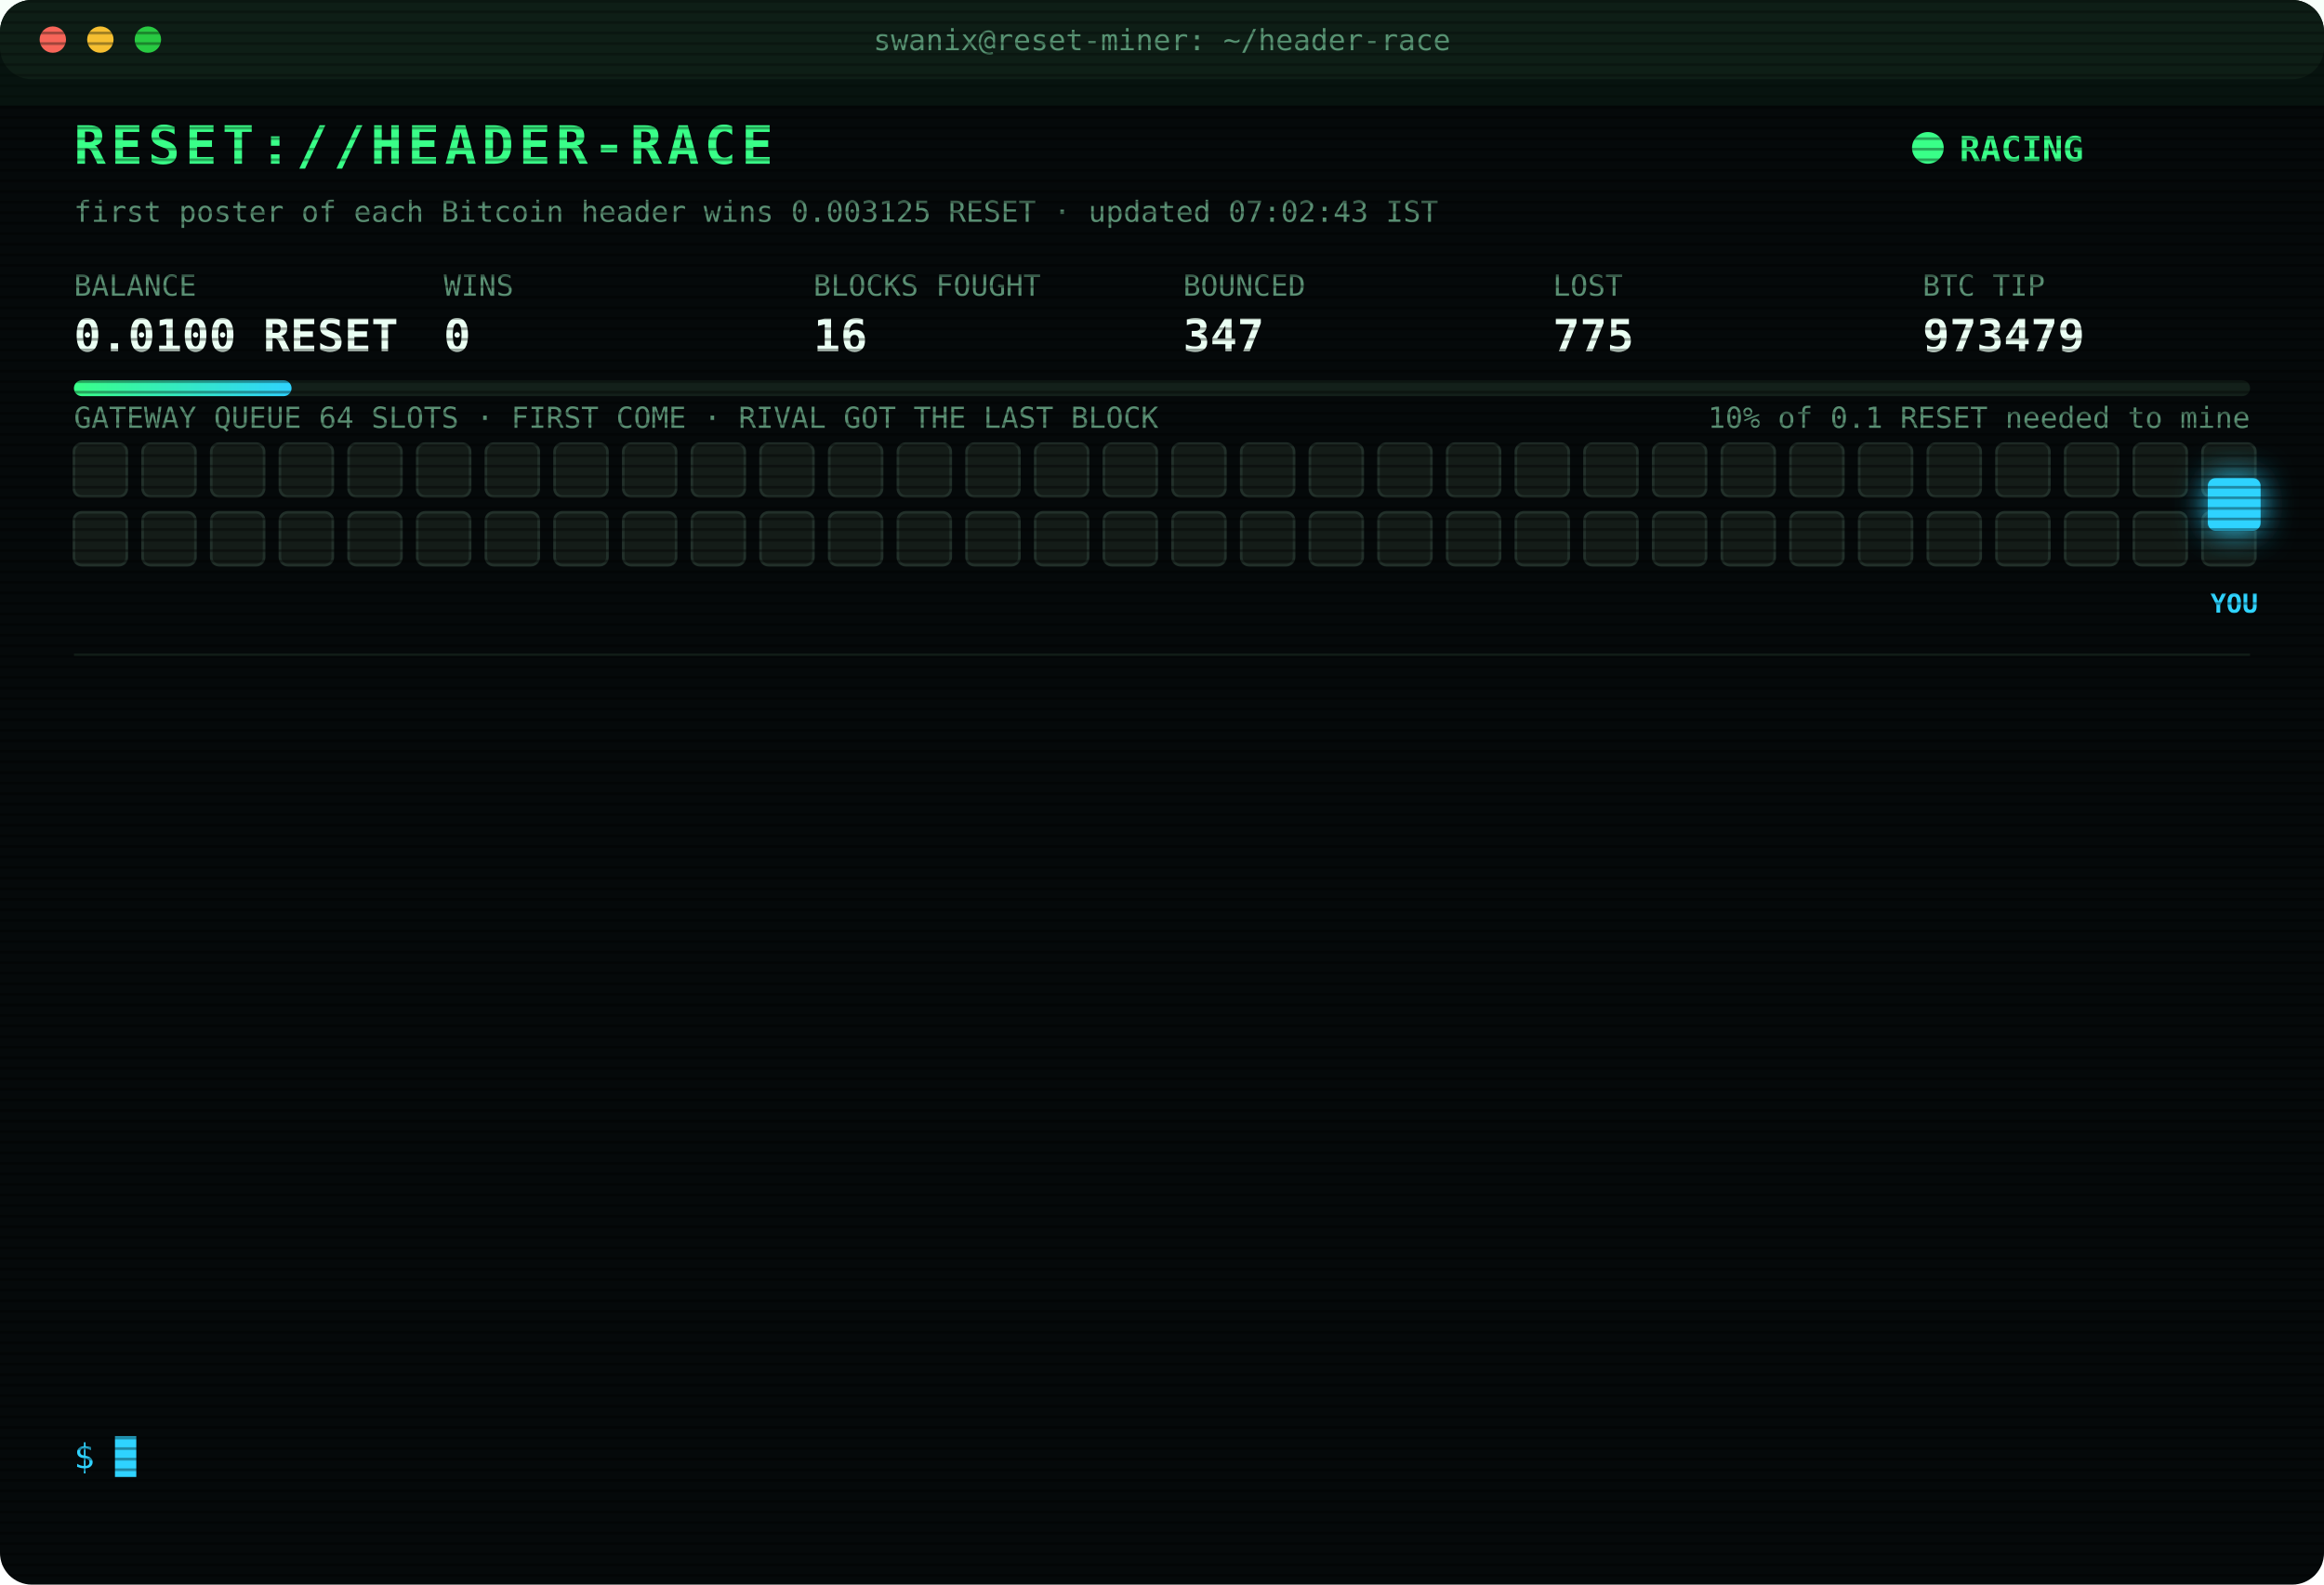
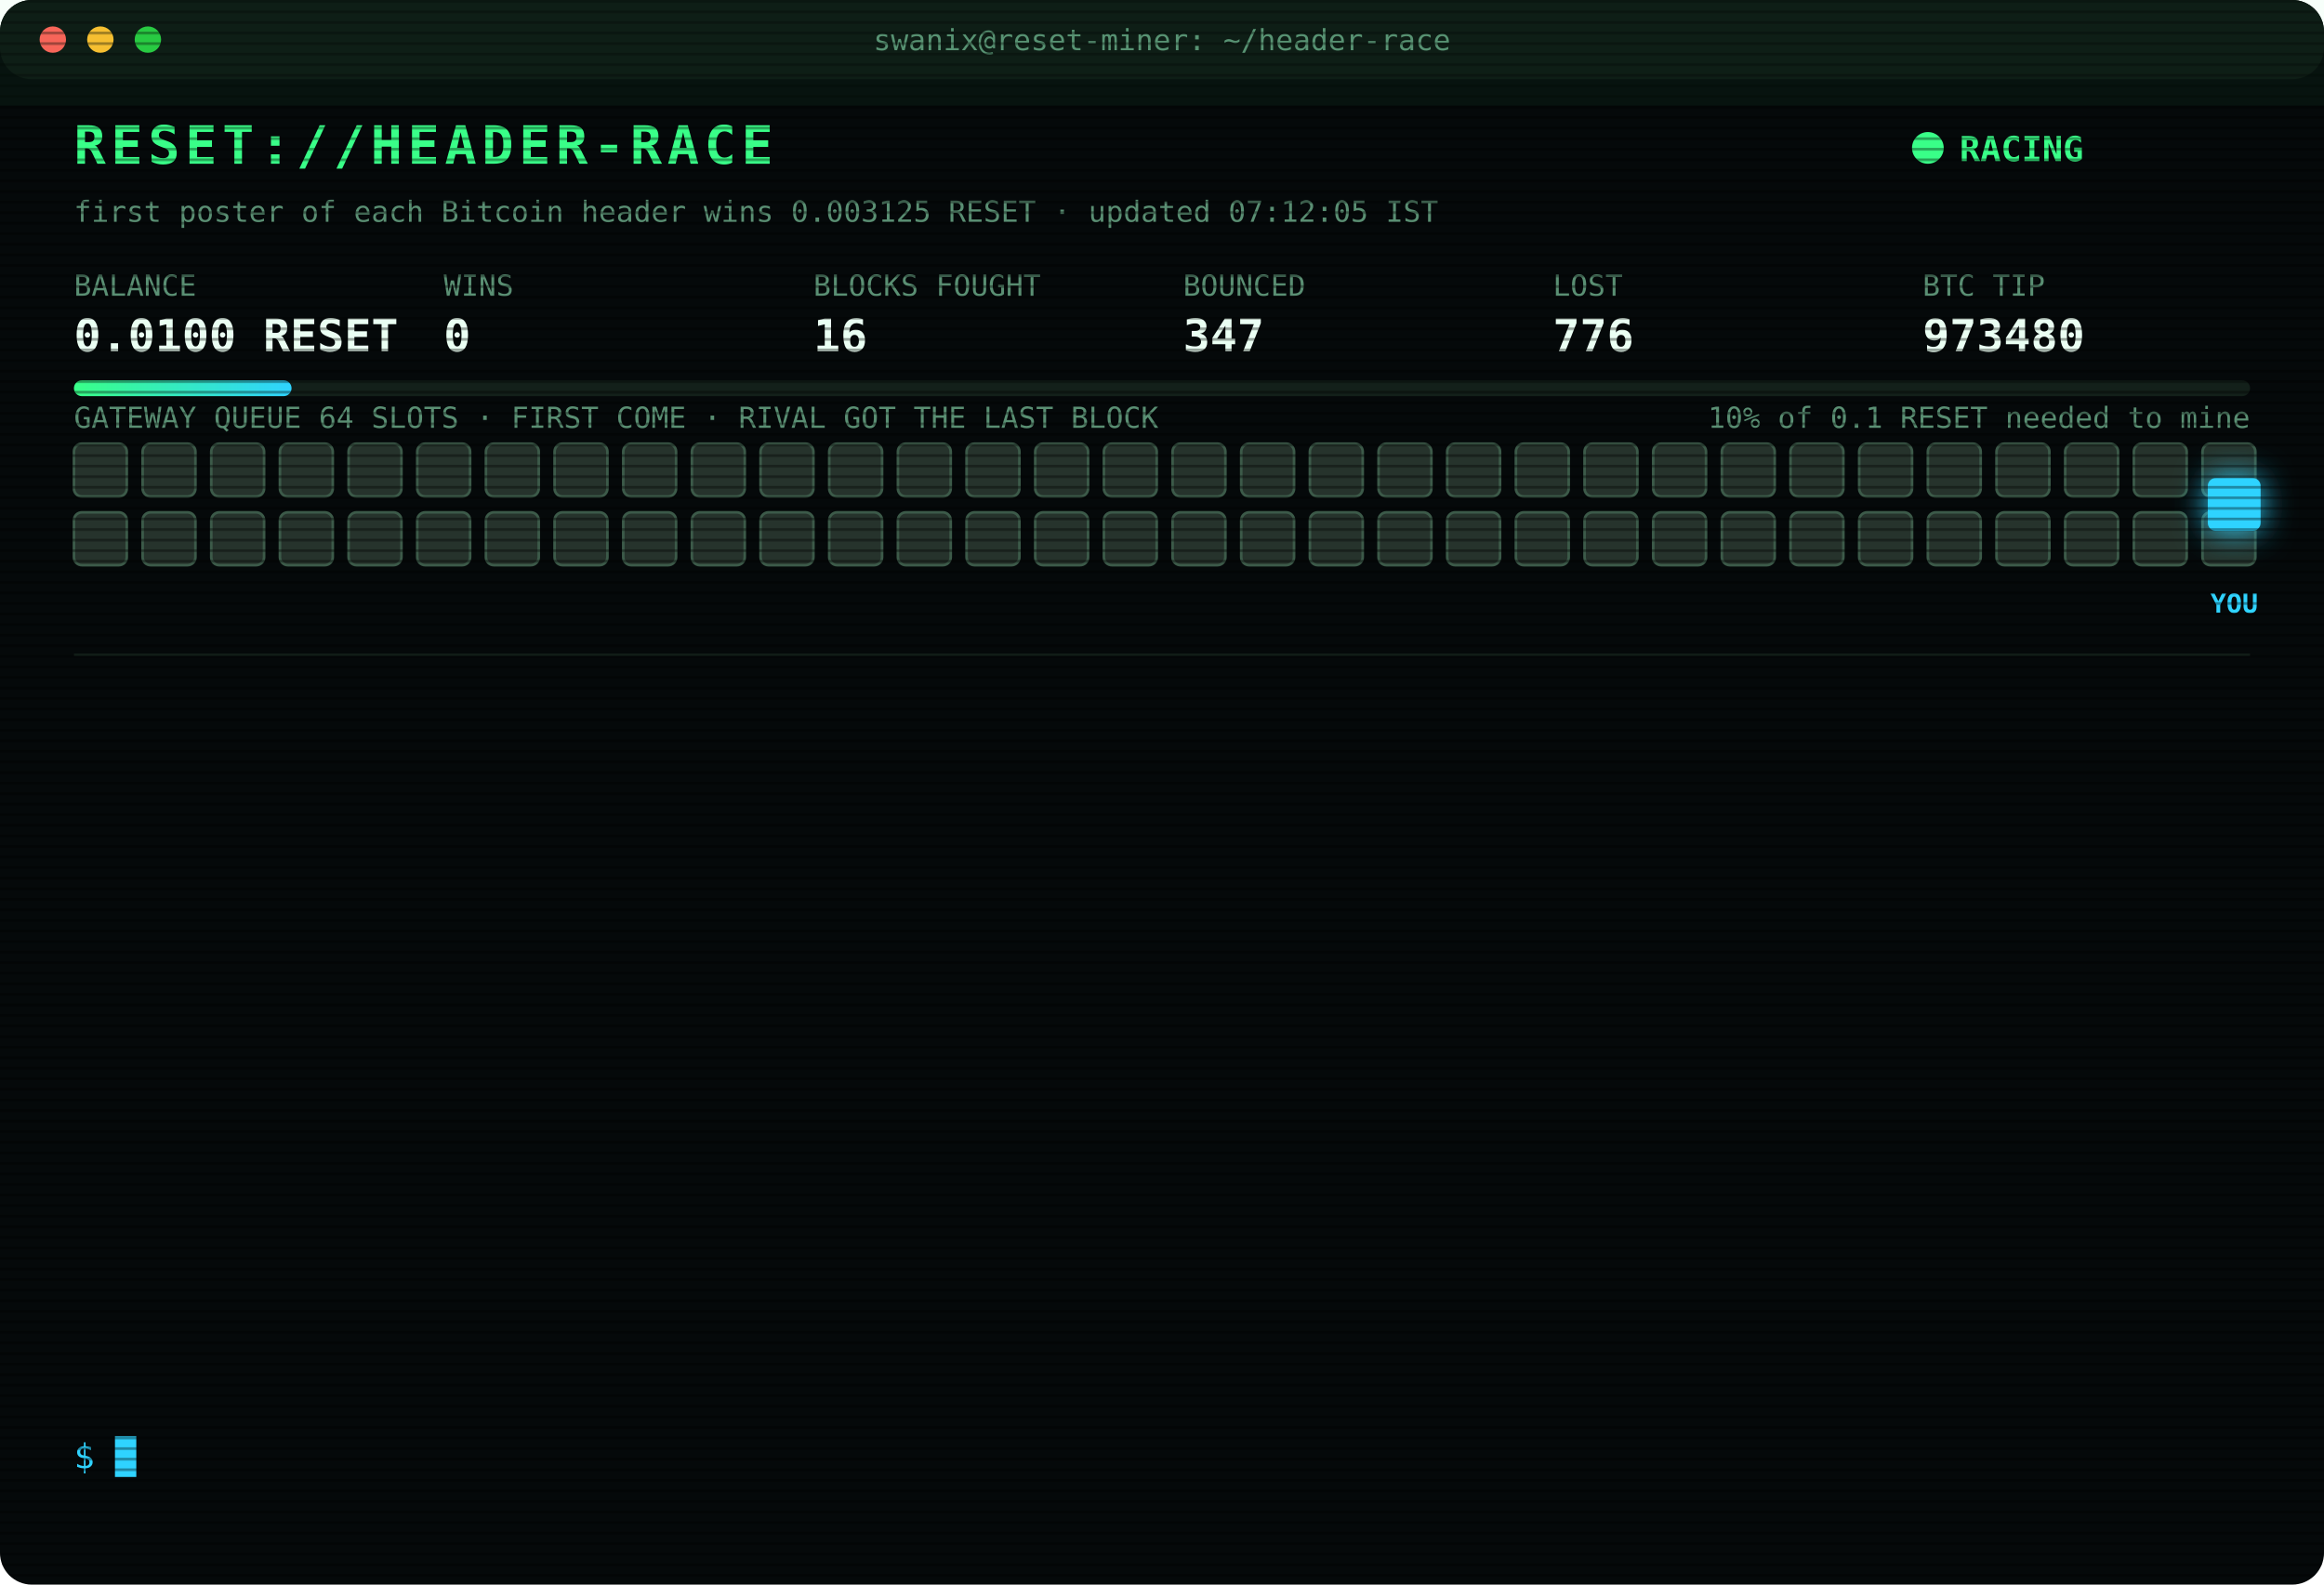
<svg xmlns="http://www.w3.org/2000/svg" width="880" height="600" viewBox="0 0 880 600" font-family="ui-monospace,SFMono-Regular,Menlo,Consolas,monospace">
  <style>
text{font-size:13px;fill:#7CFFB2}
.title{font-size:20px;font-weight:700;fill:#39FF88;letter-spacing:2px;animation:glitch 3s infinite steps(1)}
.sub{fill:#2fd3ff}.k{fill:#5a8f73;font-size:11px}.v{font-size:17px;font-weight:700;fill:#eafff3}
.ts{fill:#3f6b56}.boot{fill:#2fd3ff}.dim{fill:#5a8f73}.bad{fill:#ff4d6d}.warn{fill:#ffd23f}.mag{fill:#ff5cf0}.win{fill:#39FF88;font-weight:700}
.tag{font-size:10px;fill:#2fd3ff;font-weight:700}
.rival{fill:#26332c;stroke:#3c5a49;animation:jam 1.2s infinite alternate}
.idle{fill:#141c18;stroke:#22302a;animation:breathe 4s infinite}
.me{fill:#2fd3ff;filter:drop-shadow(0 0 6px #2fd3ff)}
.hover{animation:nudge 1.1s infinite ease-in-out}.bounce{animation:kick 1.4s infinite}
.ln{opacity:0;animation:in .4s forwards}
.cur{animation:blink 1s infinite steps(1)}
.scan{animation:scan 6s infinite linear}
.led{animation:blink 1.4s infinite}
@keyframes in{from{opacity:0;transform:translateX(-6px)}to{opacity:1;transform:none}}
@keyframes blink{50%{opacity:0}}
@keyframes jam{to{fill:#33463b}}
@keyframes breathe{50%{opacity:.4}}
@keyframes nudge{50%{transform:translateX(-10px)}}
@keyframes kick{0%,100%{transform:none}30%{transform:translateX(-14px)}55%{transform:translateX(10px) translateY(-6px)}}
@keyframes glitch{0%,92%{transform:none}93%{transform:translateX(2px);fill:#ff4d6d}95%{transform:translateX(-2px);fill:#2fd3ff}97%{transform:none}}
@keyframes scan{from{transform:translateY(-40px)}to{transform:translateY(600px)}}
</style>
  <defs>
    <pattern id="sl" width="4" height="4" patternUnits="userSpaceOnUse">
      <rect width="4" height="1" fill="#000" opacity=".35" />
    </pattern>
    <linearGradient id="bar">
      <stop offset="0" stop-color="#39FF88" />
      <stop offset="1" stop-color="#2fd3ff" />
    </linearGradient>
  </defs>
  <rect width="880" height="600" rx="12" fill="#05090a" />
  <rect width="880" height="30" rx="12" fill="#0d1512" />
  <circle cx="20" cy="15" r="5" fill="#ff5f57" />
  <circle cx="38" cy="15" r="5" fill="#febc2e" />
  <circle cx="56" cy="15" r="5" fill="#28c840" />
  <text x="440" y="19" text-anchor="middle" class="k">swanix@reset-miner: ~/header-race</text>
  <text x="28" y="62" class="title">RESET://HEADER-RACE</text>
  <circle class="led" cx="730" cy="56" r="6" fill="#39FF88" />
  <text x="742" y="61" class="win">RACING</text>
-   <text x="28" y="84" class="k">first poster of each Bitcoin header wins 0.003125 RESET · updated 07:02:43 IST</text>
+   <text x="28" y="84" class="k">first poster of each Bitcoin header wins 0.003125 RESET · updated 07:12:05 IST</text>
  <text x="28" y="112" class="k">BALANCE</text>
  <text x="28" y="133" class="v">0.0100 RESET</text>
  <text x="168" y="112" class="k">WINS</text>
  <text x="168" y="133" class="v">0</text>
  <text x="308" y="112" class="k">BLOCKS FOUGHT</text>
  <text x="308" y="133" class="v">16</text>
  <text x="448" y="112" class="k">BOUNCED</text>
  <text x="448" y="133" class="v">347</text>
  <text x="588" y="112" class="k">LOST</text>
-   <text x="588" y="133" class="v">775</text>
+   <text x="588" y="133" class="v">776</text>
  <text x="728" y="112" class="k">BTC TIP</text>
-   <text x="728" y="133" class="v">973479</text>
+   <text x="728" y="133" class="v">973480</text>
  <rect x="28" y="144" width="824" height="6" rx="3" fill="#13201a" />
  <rect x="28" y="144" width="82.4" height="6" rx="3" fill="url(#bar)" />
  <text x="852" y="162" text-anchor="end" class="k">10% of 0.1 RESET needed to mine</text>
  <text x="28" y="162" class="k">GATEWAY QUEUE 64 SLOTS · FIRST COME · RIVAL GOT THE LAST BLOCK</text>
-   <rect class="idle" x="28" y="168" width="20" height="20" rx="3" style="animation-delay:0.00s" />
-   <rect class="idle" x="54" y="168" width="20" height="20" rx="3" style="animation-delay:0.05s" />
-   <rect class="idle" x="80" y="168" width="20" height="20" rx="3" style="animation-delay:0.10s" />
-   <rect class="idle" x="106" y="168" width="20" height="20" rx="3" style="animation-delay:0.15s" />
-   <rect class="idle" x="132" y="168" width="20" height="20" rx="3" style="animation-delay:0.20s" />
-   <rect class="idle" x="158" y="168" width="20" height="20" rx="3" style="animation-delay:0.25s" />
-   <rect class="idle" x="184" y="168" width="20" height="20" rx="3" style="animation-delay:0.30s" />
-   <rect class="idle" x="210" y="168" width="20" height="20" rx="3" style="animation-delay:0.35s" />
-   <rect class="idle" x="236" y="168" width="20" height="20" rx="3" style="animation-delay:0.40s" />
-   <rect class="idle" x="262" y="168" width="20" height="20" rx="3" style="animation-delay:0.45s" />
-   <rect class="idle" x="288" y="168" width="20" height="20" rx="3" style="animation-delay:0.50s" />
-   <rect class="idle" x="314" y="168" width="20" height="20" rx="3" style="animation-delay:0.55s" />
-   <rect class="idle" x="340" y="168" width="20" height="20" rx="3" style="animation-delay:0.60s" />
-   <rect class="idle" x="366" y="168" width="20" height="20" rx="3" style="animation-delay:0.65s" />
-   <rect class="idle" x="392" y="168" width="20" height="20" rx="3" style="animation-delay:0.70s" />
-   <rect class="idle" x="418" y="168" width="20" height="20" rx="3" style="animation-delay:0.75s" />
-   <rect class="idle" x="444" y="168" width="20" height="20" rx="3" style="animation-delay:0.80s" />
-   <rect class="idle" x="470" y="168" width="20" height="20" rx="3" style="animation-delay:0.85s" />
-   <rect class="idle" x="496" y="168" width="20" height="20" rx="3" style="animation-delay:0.90s" />
-   <rect class="idle" x="522" y="168" width="20" height="20" rx="3" style="animation-delay:0.95s" />
-   <rect class="idle" x="548" y="168" width="20" height="20" rx="3" style="animation-delay:1.00s" />
-   <rect class="idle" x="574" y="168" width="20" height="20" rx="3" style="animation-delay:1.05s" />
-   <rect class="idle" x="600" y="168" width="20" height="20" rx="3" style="animation-delay:1.10s" />
-   <rect class="idle" x="626" y="168" width="20" height="20" rx="3" style="animation-delay:1.15s" />
-   <rect class="idle" x="652" y="168" width="20" height="20" rx="3" style="animation-delay:1.20s" />
-   <rect class="idle" x="678" y="168" width="20" height="20" rx="3" style="animation-delay:1.25s" />
-   <rect class="idle" x="704" y="168" width="20" height="20" rx="3" style="animation-delay:1.30s" />
-   <rect class="idle" x="730" y="168" width="20" height="20" rx="3" style="animation-delay:1.35s" />
-   <rect class="idle" x="756" y="168" width="20" height="20" rx="3" style="animation-delay:1.40s" />
-   <rect class="idle" x="782" y="168" width="20" height="20" rx="3" style="animation-delay:1.45s" />
-   <rect class="idle" x="808" y="168" width="20" height="20" rx="3" style="animation-delay:1.50s" />
-   <rect class="idle" x="834" y="168" width="20" height="20" rx="3" style="animation-delay:1.55s" />
-   <rect class="idle" x="28" y="194" width="20" height="20" rx="3" style="animation-delay:1.60s" />
-   <rect class="idle" x="54" y="194" width="20" height="20" rx="3" style="animation-delay:1.65s" />
-   <rect class="idle" x="80" y="194" width="20" height="20" rx="3" style="animation-delay:1.70s" />
-   <rect class="idle" x="106" y="194" width="20" height="20" rx="3" style="animation-delay:1.75s" />
-   <rect class="idle" x="132" y="194" width="20" height="20" rx="3" style="animation-delay:1.80s" />
-   <rect class="idle" x="158" y="194" width="20" height="20" rx="3" style="animation-delay:1.85s" />
-   <rect class="idle" x="184" y="194" width="20" height="20" rx="3" style="animation-delay:1.90s" />
-   <rect class="idle" x="210" y="194" width="20" height="20" rx="3" style="animation-delay:1.95s" />
-   <rect class="idle" x="236" y="194" width="20" height="20" rx="3" style="animation-delay:2.00s" />
-   <rect class="idle" x="262" y="194" width="20" height="20" rx="3" style="animation-delay:2.05s" />
-   <rect class="idle" x="288" y="194" width="20" height="20" rx="3" style="animation-delay:2.10s" />
-   <rect class="idle" x="314" y="194" width="20" height="20" rx="3" style="animation-delay:2.15s" />
-   <rect class="idle" x="340" y="194" width="20" height="20" rx="3" style="animation-delay:2.20s" />
-   <rect class="idle" x="366" y="194" width="20" height="20" rx="3" style="animation-delay:2.25s" />
-   <rect class="idle" x="392" y="194" width="20" height="20" rx="3" style="animation-delay:2.30s" />
-   <rect class="idle" x="418" y="194" width="20" height="20" rx="3" style="animation-delay:2.35s" />
-   <rect class="idle" x="444" y="194" width="20" height="20" rx="3" style="animation-delay:2.40s" />
-   <rect class="idle" x="470" y="194" width="20" height="20" rx="3" style="animation-delay:2.45s" />
-   <rect class="idle" x="496" y="194" width="20" height="20" rx="3" style="animation-delay:2.50s" />
-   <rect class="idle" x="522" y="194" width="20" height="20" rx="3" style="animation-delay:2.55s" />
-   <rect class="idle" x="548" y="194" width="20" height="20" rx="3" style="animation-delay:2.60s" />
-   <rect class="idle" x="574" y="194" width="20" height="20" rx="3" style="animation-delay:2.65s" />
-   <rect class="idle" x="600" y="194" width="20" height="20" rx="3" style="animation-delay:2.70s" />
-   <rect class="idle" x="626" y="194" width="20" height="20" rx="3" style="animation-delay:2.75s" />
-   <rect class="idle" x="652" y="194" width="20" height="20" rx="3" style="animation-delay:2.80s" />
-   <rect class="idle" x="678" y="194" width="20" height="20" rx="3" style="animation-delay:2.85s" />
-   <rect class="idle" x="704" y="194" width="20" height="20" rx="3" style="animation-delay:2.90s" />
-   <rect class="idle" x="730" y="194" width="20" height="20" rx="3" style="animation-delay:2.95s" />
-   <rect class="idle" x="756" y="194" width="20" height="20" rx="3" style="animation-delay:3.00s" />
-   <rect class="idle" x="782" y="194" width="20" height="20" rx="3" style="animation-delay:3.05s" />
-   <rect class="idle" x="808" y="194" width="20" height="20" rx="3" style="animation-delay:3.10s" />
-   <rect class="idle" x="834" y="194" width="20" height="20" rx="3" style="animation-delay:3.15s" />
+   <rect class="rival" x="28" y="168" width="20" height="20" rx="3" style="animation-delay:0.00s" />
+   <rect class="rival" x="54" y="168" width="20" height="20" rx="3" style="animation-delay:0.05s" />
+   <rect class="rival" x="80" y="168" width="20" height="20" rx="3" style="animation-delay:0.10s" />
+   <rect class="rival" x="106" y="168" width="20" height="20" rx="3" style="animation-delay:0.15s" />
+   <rect class="rival" x="132" y="168" width="20" height="20" rx="3" style="animation-delay:0.20s" />
+   <rect class="rival" x="158" y="168" width="20" height="20" rx="3" style="animation-delay:0.25s" />
+   <rect class="rival" x="184" y="168" width="20" height="20" rx="3" style="animation-delay:0.30s" />
+   <rect class="rival" x="210" y="168" width="20" height="20" rx="3" style="animation-delay:0.35s" />
+   <rect class="rival" x="236" y="168" width="20" height="20" rx="3" style="animation-delay:0.40s" />
+   <rect class="rival" x="262" y="168" width="20" height="20" rx="3" style="animation-delay:0.45s" />
+   <rect class="rival" x="288" y="168" width="20" height="20" rx="3" style="animation-delay:0.50s" />
+   <rect class="rival" x="314" y="168" width="20" height="20" rx="3" style="animation-delay:0.55s" />
+   <rect class="rival" x="340" y="168" width="20" height="20" rx="3" style="animation-delay:0.60s" />
+   <rect class="rival" x="366" y="168" width="20" height="20" rx="3" style="animation-delay:0.65s" />
+   <rect class="rival" x="392" y="168" width="20" height="20" rx="3" style="animation-delay:0.70s" />
+   <rect class="rival" x="418" y="168" width="20" height="20" rx="3" style="animation-delay:0.75s" />
+   <rect class="rival" x="444" y="168" width="20" height="20" rx="3" style="animation-delay:0.80s" />
+   <rect class="rival" x="470" y="168" width="20" height="20" rx="3" style="animation-delay:0.85s" />
+   <rect class="rival" x="496" y="168" width="20" height="20" rx="3" style="animation-delay:0.90s" />
+   <rect class="rival" x="522" y="168" width="20" height="20" rx="3" style="animation-delay:0.95s" />
+   <rect class="rival" x="548" y="168" width="20" height="20" rx="3" style="animation-delay:1.00s" />
+   <rect class="rival" x="574" y="168" width="20" height="20" rx="3" style="animation-delay:1.05s" />
+   <rect class="rival" x="600" y="168" width="20" height="20" rx="3" style="animation-delay:1.10s" />
+   <rect class="rival" x="626" y="168" width="20" height="20" rx="3" style="animation-delay:1.15s" />
+   <rect class="rival" x="652" y="168" width="20" height="20" rx="3" style="animation-delay:1.20s" />
+   <rect class="rival" x="678" y="168" width="20" height="20" rx="3" style="animation-delay:1.25s" />
+   <rect class="rival" x="704" y="168" width="20" height="20" rx="3" style="animation-delay:1.30s" />
+   <rect class="rival" x="730" y="168" width="20" height="20" rx="3" style="animation-delay:1.35s" />
+   <rect class="rival" x="756" y="168" width="20" height="20" rx="3" style="animation-delay:1.40s" />
+   <rect class="rival" x="782" y="168" width="20" height="20" rx="3" style="animation-delay:1.45s" />
+   <rect class="rival" x="808" y="168" width="20" height="20" rx="3" style="animation-delay:1.50s" />
+   <rect class="rival" x="834" y="168" width="20" height="20" rx="3" style="animation-delay:1.55s" />
+   <rect class="rival" x="28" y="194" width="20" height="20" rx="3" style="animation-delay:1.60s" />
+   <rect class="rival" x="54" y="194" width="20" height="20" rx="3" style="animation-delay:1.65s" />
+   <rect class="rival" x="80" y="194" width="20" height="20" rx="3" style="animation-delay:1.70s" />
+   <rect class="rival" x="106" y="194" width="20" height="20" rx="3" style="animation-delay:1.75s" />
+   <rect class="rival" x="132" y="194" width="20" height="20" rx="3" style="animation-delay:1.80s" />
+   <rect class="rival" x="158" y="194" width="20" height="20" rx="3" style="animation-delay:1.85s" />
+   <rect class="rival" x="184" y="194" width="20" height="20" rx="3" style="animation-delay:1.90s" />
+   <rect class="rival" x="210" y="194" width="20" height="20" rx="3" style="animation-delay:1.95s" />
+   <rect class="rival" x="236" y="194" width="20" height="20" rx="3" style="animation-delay:2.00s" />
+   <rect class="rival" x="262" y="194" width="20" height="20" rx="3" style="animation-delay:2.05s" />
+   <rect class="rival" x="288" y="194" width="20" height="20" rx="3" style="animation-delay:2.10s" />
+   <rect class="rival" x="314" y="194" width="20" height="20" rx="3" style="animation-delay:2.15s" />
+   <rect class="rival" x="340" y="194" width="20" height="20" rx="3" style="animation-delay:2.20s" />
+   <rect class="rival" x="366" y="194" width="20" height="20" rx="3" style="animation-delay:2.25s" />
+   <rect class="rival" x="392" y="194" width="20" height="20" rx="3" style="animation-delay:2.30s" />
+   <rect class="rival" x="418" y="194" width="20" height="20" rx="3" style="animation-delay:2.35s" />
+   <rect class="rival" x="444" y="194" width="20" height="20" rx="3" style="animation-delay:2.40s" />
+   <rect class="rival" x="470" y="194" width="20" height="20" rx="3" style="animation-delay:2.45s" />
+   <rect class="rival" x="496" y="194" width="20" height="20" rx="3" style="animation-delay:2.50s" />
+   <rect class="rival" x="522" y="194" width="20" height="20" rx="3" style="animation-delay:2.55s" />
+   <rect class="rival" x="548" y="194" width="20" height="20" rx="3" style="animation-delay:2.60s" />
+   <rect class="rival" x="574" y="194" width="20" height="20" rx="3" style="animation-delay:2.65s" />
+   <rect class="rival" x="600" y="194" width="20" height="20" rx="3" style="animation-delay:2.70s" />
+   <rect class="rival" x="626" y="194" width="20" height="20" rx="3" style="animation-delay:2.75s" />
+   <rect class="rival" x="652" y="194" width="20" height="20" rx="3" style="animation-delay:2.80s" />
+   <rect class="rival" x="678" y="194" width="20" height="20" rx="3" style="animation-delay:2.85s" />
+   <rect class="rival" x="704" y="194" width="20" height="20" rx="3" style="animation-delay:2.90s" />
+   <rect class="rival" x="730" y="194" width="20" height="20" rx="3" style="animation-delay:2.95s" />
+   <rect class="rival" x="756" y="194" width="20" height="20" rx="3" style="animation-delay:3.00s" />
+   <rect class="rival" x="782" y="194" width="20" height="20" rx="3" style="animation-delay:3.05s" />
+   <rect class="rival" x="808" y="194" width="20" height="20" rx="3" style="animation-delay:3.10s" />
+   <rect class="rival" x="834" y="194" width="20" height="20" rx="3" style="animation-delay:3.15s" />
  <g class="hover">
    <rect class="me" x="836" y="181" width="20" height="20" rx="3" />
    <text class="tag" x="846" y="232" text-anchor="middle">YOU</text>
  </g>
  <line x1="28" x2="852" y1="248" y2="248" stroke="#13201a" />
  <g class="ln" style="animation-delay:0.40s">
-     <text x="28" y="270" class="ts">04:19:02</text>
-     <text x="104" y="270" class="bad">[LOST] #973466 taken by a rival miner</text>
+     <text x="28" y="270" class="ts">04:37:58</text>
+     <text x="104" y="270" class="bad">[LOST] #973467 taken by a rival miner</text>
  </g>
  <g class="ln" style="animation-delay:0.65s">
-     <text x="28" y="292" class="ts">04:37:58</text>
-     <text x="104" y="292" class="bad">[LOST] #973467 taken by a rival miner</text>
+     <text x="28" y="292" class="ts">04:54:46</text>
+     <text x="104" y="292" class="bad">[LOST] #973469 taken by a rival miner</text>
  </g>
  <g class="ln" style="animation-delay:0.90s">
-     <text x="28" y="314" class="ts">04:54:46</text>
-     <text x="104" y="314" class="bad">[LOST] #973469 taken by a rival miner</text>
+     <text x="28" y="314" class="ts">05:28:52</text>
+     <text x="104" y="314" class="bad">[LOST] #973470 taken by a rival miner</text>
  </g>
  <g class="ln" style="animation-delay:1.15s">
-     <text x="28" y="336" class="ts">05:28:52</text>
-     <text x="104" y="336" class="bad">[LOST] #973470 taken by a rival miner</text>
+     <text x="28" y="336" class="ts">05:40:21</text>
+     <text x="104" y="336" class="bad">[LOST] #973471 taken by a rival miner</text>
  </g>
  <g class="ln" style="animation-delay:1.40s">
-     <text x="28" y="358" class="ts">05:40:21</text>
-     <text x="104" y="358" class="bad">[LOST] #973471 taken by a rival miner</text>
+     <text x="28" y="358" class="ts">05:44:56</text>
+     <text x="104" y="358" class="bad">[LOST] #973472 taken by a rival miner</text>
  </g>
  <g class="ln" style="animation-delay:1.65s">
-     <text x="28" y="380" class="ts">05:44:56</text>
-     <text x="104" y="380" class="bad">[LOST] #973472 taken by a rival miner</text>
+     <text x="28" y="380" class="ts">05:45:42</text>
+     <text x="104" y="380" class="bad">[LOST] #973473 taken by a rival miner</text>
  </g>
  <g class="ln" style="animation-delay:1.90s">
-     <text x="28" y="402" class="ts">05:45:42</text>
-     <text x="104" y="402" class="bad">[LOST] #973473 taken by a rival miner</text>
+     <text x="28" y="402" class="ts">05:54:54</text>
+     <text x="104" y="402" class="bad">[LOST] #973474 taken by a rival miner</text>
  </g>
  <g class="ln" style="animation-delay:2.15s">
-     <text x="28" y="424" class="ts">05:54:54</text>
-     <text x="104" y="424" class="bad">[LOST] #973474 taken by a rival miner</text>
+     <text x="28" y="424" class="ts">06:10:01</text>
+     <text x="104" y="424" class="bad">[LOST] #973475 taken by a rival miner</text>
  </g>
  <g class="ln" style="animation-delay:2.40s">
-     <text x="28" y="446" class="ts">06:10:01</text>
-     <text x="104" y="446" class="bad">[LOST] #973475 taken by a rival miner</text>
+     <text x="28" y="446" class="ts">06:17:03</text>
+     <text x="104" y="446" class="bad">[LOST] #973476 taken by a rival miner</text>
  </g>
  <g class="ln" style="animation-delay:2.65s">
-     <text x="28" y="468" class="ts">06:17:03</text>
-     <text x="104" y="468" class="bad">[LOST] #973476 taken by a rival miner</text>
+     <text x="28" y="468" class="ts">06:20:17</text>
+     <text x="104" y="468" class="bad">[LOST] #973477 taken by a rival miner</text>
  </g>
  <g class="ln" style="animation-delay:2.90s">
-     <text x="28" y="490" class="ts">06:20:17</text>
-     <text x="104" y="490" class="bad">[LOST] #973477 taken by a rival miner</text>
+     <text x="28" y="490" class="ts">06:36:43</text>
+     <text x="104" y="490" class="bad">[LOST] #973478 taken by a rival miner</text>
  </g>
  <g class="ln" style="animation-delay:3.15s">
-     <text x="28" y="512" class="ts">06:36:43</text>
-     <text x="104" y="512" class="bad">[LOST] #973478 taken by a rival miner</text>
+     <text x="28" y="512" class="ts">07:02:43</text>
+     <text x="104" y="512" class="bad">[LOST] #973479 taken by a rival miner</text>
  </g>
  <g class="ln" style="animation-delay:3.40s">
-     <text x="28" y="534" class="ts">07:02:43</text>
-     <text x="104" y="534" class="bad">[LOST] #973479 taken by a rival miner</text>
+     <text x="28" y="534" class="ts">07:12:05</text>
+     <text x="104" y="534" class="bad">[LOST] #973480 taken by a rival miner</text>
  </g>
  <text x="28" y="556" class="sub">$ <tspan class="cur">█</tspan>
  </text>
  <rect width="880" height="600" rx="12" fill="url(#sl)" pointer-events="none" />
  <rect class="scan" width="880" height="40" fill="#39FF88" opacity=".04" />
</svg>
